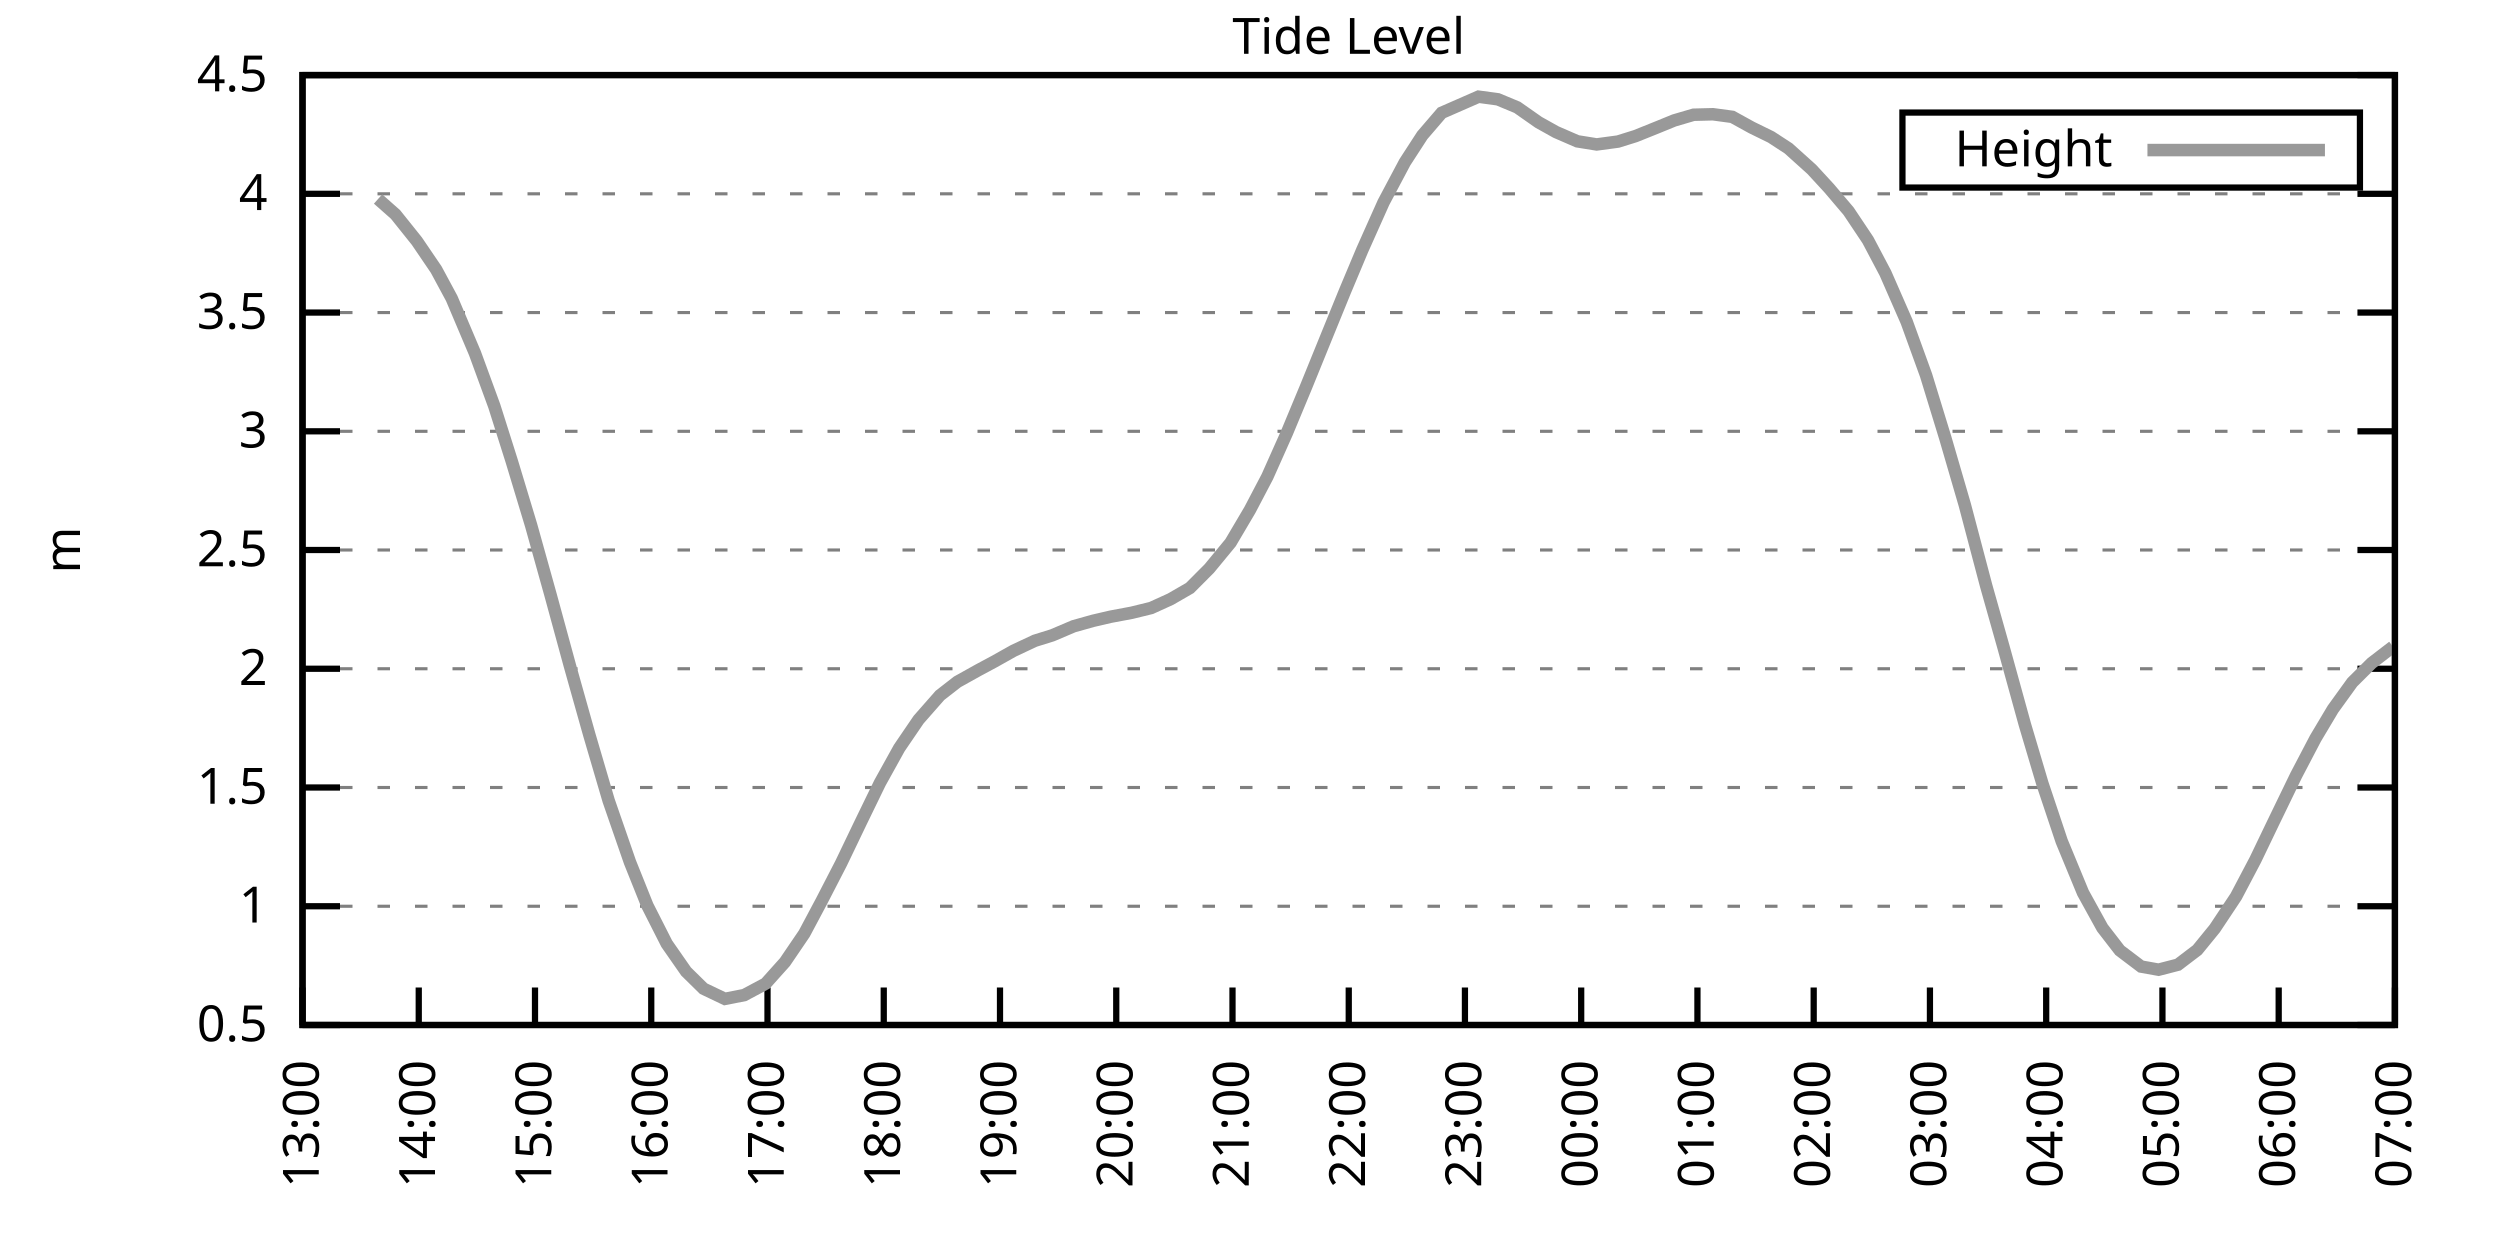
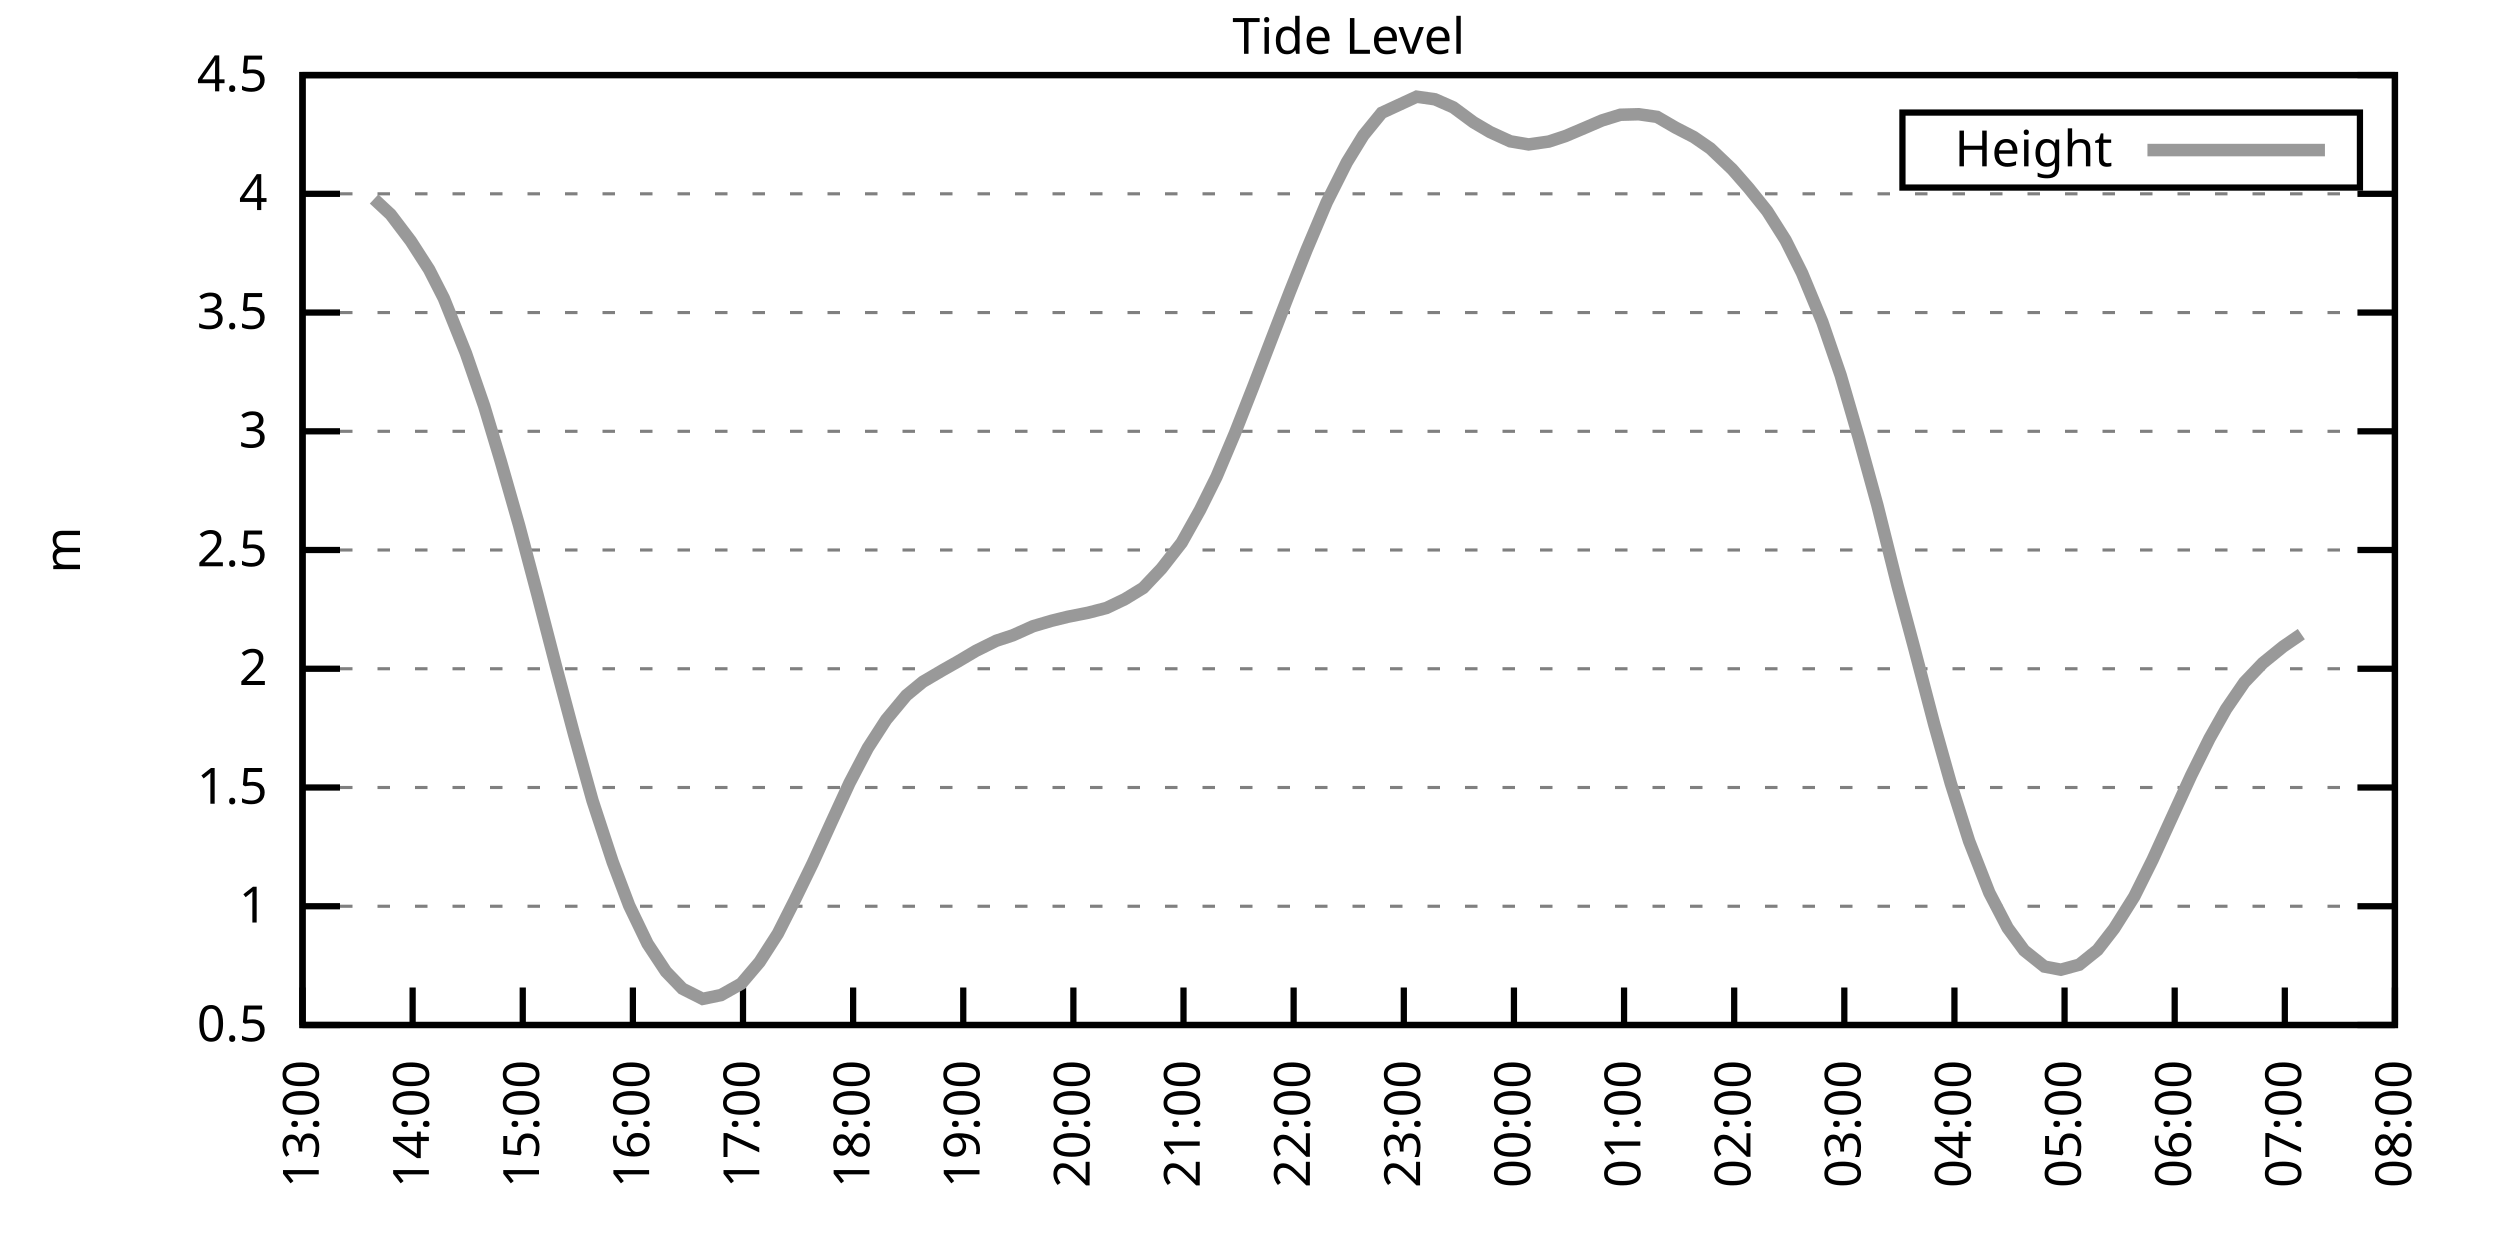
<svg xmlns="http://www.w3.org/2000/svg" xmlns:xlink="http://www.w3.org/1999/xlink" width="400" height="200" viewBox="0 0 400 200">
  <g id="gnuplot_canvas">
    <rect x="0" y="0" width="400" height="200" fill="none" />
    <defs>
      <circle id="gpDot" r="0.5" stroke-width="0.5" stroke="currentColor" />
      <path id="gpPt0" stroke-width="0.333" stroke="currentColor" d="M-1,0 h2 M0,-1 v2" />
      <path id="gpPt1" stroke-width="0.333" stroke="currentColor" d="M-1,-1 L1,1 M1,-1 L-1,1" />
      <path id="gpPt2" stroke-width="0.333" stroke="currentColor" d="M-1,0 L1,0 M0,-1 L0,1 M-1,-1 L1,1 M-1,1 L1,-1" />
      <rect id="gpPt3" stroke-width="0.333" stroke="currentColor" x="-1" y="-1" width="2" height="2" />
      <rect id="gpPt4" stroke-width="0.333" stroke="currentColor" fill="currentColor" x="-1" y="-1" width="2" height="2" />
      <circle id="gpPt5" stroke-width="0.333" stroke="currentColor" cx="0" cy="0" r="1" />
      <use xlink:href="#gpPt5" id="gpPt6" fill="currentColor" stroke="none" />
      <path id="gpPt7" stroke-width="0.333" stroke="currentColor" d="M0,-1.33 L-1.33,0.67 L1.33,0.67 z" />
      <use xlink:href="#gpPt7" id="gpPt8" fill="currentColor" stroke="none" />
      <use xlink:href="#gpPt7" id="gpPt9" stroke="currentColor" transform="rotate(180)" />
      <use xlink:href="#gpPt9" id="gpPt10" fill="currentColor" stroke="none" />
      <use xlink:href="#gpPt3" id="gpPt11" stroke="currentColor" transform="rotate(45)" />
      <use xlink:href="#gpPt11" id="gpPt12" fill="currentColor" stroke="none" />
      <path id="gpPt13" stroke-width="0.333" stroke="currentColor" d="M0,1.330 L1.265,0.411 L0.782,-1.067 L-0.782,-1.076 L-1.265,0.411 z" />
      <use xlink:href="#gpPt13" id="gpPt14" fill="currentColor" stroke="none" />
      <filter id="textbox" filterUnits="objectBoundingBox" x="0" y="0" height="1" width="1">
        <feFlood flood-color="white" flood-opacity="1" result="bgnd" />
        <feComposite in="SourceGraphic" in2="bgnd" operator="atop" />
      </filter>
      <filter id="greybox" filterUnits="objectBoundingBox" x="0" y="0" height="1" width="1">
        <feFlood flood-color="lightgrey" flood-opacity="1" result="grey" />
        <feComposite in="SourceGraphic" in2="grey" operator="atop" />
      </filter>
    </defs>
    <g fill="none" color="white" stroke="currentColor" stroke-width="1.00" stroke-linecap="butt" stroke-linejoin="miter">
</g>
    <g fill="none" color="black" stroke="currentColor" stroke-width="1.00" stroke-linecap="butt" stroke-linejoin="miter">
      <g stroke="none" shape-rendering="crispEdges">
        <polygon fill="rgb(255, 255, 255)" points="48.40,164.00 383.18,164.00 383.18,12.02 48.40,12.02 " />
      </g>
    </g>
    <g fill="none" color="black" stroke="currentColor" stroke-width="1.00" stroke-linecap="butt" stroke-linejoin="miter">
</g>
    <g fill="none" color="black" stroke="black" stroke-width="0.50" stroke-linecap="butt" stroke-linejoin="miter">
</g>
    <g fill="none" color="gray" stroke="currentColor" stroke-width="0.50" stroke-linecap="butt" stroke-linejoin="miter">
      <path stroke="gray" stroke-dasharray="2,4" class="gridline" d="M48.40,164.00 L383.19,164.00  " />
    </g>
    <g fill="none" color="gray" stroke="gray" stroke-width="1.00" stroke-linecap="butt" stroke-linejoin="miter">
</g>
    <g fill="none" color="black" stroke="currentColor" stroke-width="1.00" stroke-linecap="butt" stroke-linejoin="miter">
      <path stroke="black" d="M48.40,164.00 L54.40,164.00 M383.19,164.00 L377.19,164.00  " />
      <g transform="translate(42.80,166.60)" stroke="none" fill="black" font-family="Sans" font-size="8.00" text-anchor="end">
        <text>
          <tspan font-family="Sans"> 0.5</tspan>
        </text>
      </g>
    </g>
    <g fill="none" color="black" stroke="currentColor" stroke-width="1.00" stroke-linecap="butt" stroke-linejoin="miter">
</g>
    <g fill="none" color="black" stroke="black" stroke-width="0.50" stroke-linecap="butt" stroke-linejoin="miter">
</g>
    <g fill="none" color="gray" stroke="currentColor" stroke-width="0.50" stroke-linecap="butt" stroke-linejoin="miter">
      <path stroke="gray" stroke-dasharray="2,4" class="gridline" d="M48.40,145.00 L383.19,145.00  " />
    </g>
    <g fill="none" color="gray" stroke="gray" stroke-width="1.00" stroke-linecap="butt" stroke-linejoin="miter">
</g>
    <g fill="none" color="black" stroke="currentColor" stroke-width="1.00" stroke-linecap="butt" stroke-linejoin="miter">
      <path stroke="black" d="M48.40,145.00 L54.40,145.00 M383.19,145.00 L377.19,145.00  " />
      <g transform="translate(42.80,147.60)" stroke="none" fill="black" font-family="Sans" font-size="8.00" text-anchor="end">
        <text>
          <tspan font-family="Sans"> 1</tspan>
        </text>
      </g>
    </g>
    <g fill="none" color="black" stroke="currentColor" stroke-width="1.00" stroke-linecap="butt" stroke-linejoin="miter">
</g>
    <g fill="none" color="black" stroke="black" stroke-width="0.50" stroke-linecap="butt" stroke-linejoin="miter">
</g>
    <g fill="none" color="gray" stroke="currentColor" stroke-width="0.50" stroke-linecap="butt" stroke-linejoin="miter">
      <path stroke="gray" stroke-dasharray="2,4" class="gridline" d="M48.40,126.00 L383.19,126.00  " />
    </g>
    <g fill="none" color="gray" stroke="gray" stroke-width="1.00" stroke-linecap="butt" stroke-linejoin="miter">
</g>
    <g fill="none" color="black" stroke="currentColor" stroke-width="1.00" stroke-linecap="butt" stroke-linejoin="miter">
      <path stroke="black" d="M48.40,126.00 L54.40,126.00 M383.19,126.00 L377.19,126.00  " />
      <g transform="translate(42.80,128.60)" stroke="none" fill="black" font-family="Sans" font-size="8.00" text-anchor="end">
        <text>
          <tspan font-family="Sans"> 1.5</tspan>
        </text>
      </g>
    </g>
    <g fill="none" color="black" stroke="currentColor" stroke-width="1.00" stroke-linecap="butt" stroke-linejoin="miter">
</g>
    <g fill="none" color="black" stroke="black" stroke-width="0.50" stroke-linecap="butt" stroke-linejoin="miter">
</g>
    <g fill="none" color="gray" stroke="currentColor" stroke-width="0.50" stroke-linecap="butt" stroke-linejoin="miter">
      <path stroke="gray" stroke-dasharray="2,4" class="gridline" d="M48.40,107.00 L383.19,107.00  " />
    </g>
    <g fill="none" color="gray" stroke="gray" stroke-width="1.00" stroke-linecap="butt" stroke-linejoin="miter">
</g>
    <g fill="none" color="black" stroke="currentColor" stroke-width="1.00" stroke-linecap="butt" stroke-linejoin="miter">
      <path stroke="black" d="M48.40,107.00 L54.40,107.00 M383.19,107.00 L377.19,107.00  " />
      <g transform="translate(42.80,109.60)" stroke="none" fill="black" font-family="Sans" font-size="8.00" text-anchor="end">
        <text>
          <tspan font-family="Sans"> 2</tspan>
        </text>
      </g>
    </g>
    <g fill="none" color="black" stroke="currentColor" stroke-width="1.00" stroke-linecap="butt" stroke-linejoin="miter">
</g>
    <g fill="none" color="black" stroke="black" stroke-width="0.50" stroke-linecap="butt" stroke-linejoin="miter">
</g>
    <g fill="none" color="gray" stroke="currentColor" stroke-width="0.50" stroke-linecap="butt" stroke-linejoin="miter">
      <path stroke="gray" stroke-dasharray="2,4" class="gridline" d="M48.40,88.00 L383.19,88.00  " />
    </g>
    <g fill="none" color="gray" stroke="gray" stroke-width="1.00" stroke-linecap="butt" stroke-linejoin="miter">
</g>
    <g fill="none" color="black" stroke="currentColor" stroke-width="1.00" stroke-linecap="butt" stroke-linejoin="miter">
      <path stroke="black" d="M48.40,88.00 L54.40,88.00 M383.19,88.00 L377.19,88.00  " />
      <g transform="translate(42.80,90.60)" stroke="none" fill="black" font-family="Sans" font-size="8.00" text-anchor="end">
        <text>
          <tspan font-family="Sans"> 2.5</tspan>
        </text>
      </g>
    </g>
    <g fill="none" color="black" stroke="currentColor" stroke-width="1.00" stroke-linecap="butt" stroke-linejoin="miter">
</g>
    <g fill="none" color="black" stroke="black" stroke-width="0.50" stroke-linecap="butt" stroke-linejoin="miter">
</g>
    <g fill="none" color="gray" stroke="currentColor" stroke-width="0.50" stroke-linecap="butt" stroke-linejoin="miter">
      <path stroke="gray" stroke-dasharray="2,4" class="gridline" d="M48.40,69.01 L383.19,69.01  " />
    </g>
    <g fill="none" color="gray" stroke="gray" stroke-width="1.00" stroke-linecap="butt" stroke-linejoin="miter">
</g>
    <g fill="none" color="black" stroke="currentColor" stroke-width="1.00" stroke-linecap="butt" stroke-linejoin="miter">
      <path stroke="black" d="M48.40,69.01 L54.40,69.01 M383.19,69.01 L377.19,69.01  " />
      <g transform="translate(42.80,71.61)" stroke="none" fill="black" font-family="Sans" font-size="8.00" text-anchor="end">
        <text>
          <tspan font-family="Sans"> 3</tspan>
        </text>
      </g>
    </g>
    <g fill="none" color="black" stroke="currentColor" stroke-width="1.00" stroke-linecap="butt" stroke-linejoin="miter">
</g>
    <g fill="none" color="black" stroke="black" stroke-width="0.50" stroke-linecap="butt" stroke-linejoin="miter">
</g>
    <g fill="none" color="gray" stroke="currentColor" stroke-width="0.50" stroke-linecap="butt" stroke-linejoin="miter">
      <path stroke="gray" stroke-dasharray="2,4" class="gridline" d="M48.40,50.01 L383.19,50.01  " />
    </g>
    <g fill="none" color="gray" stroke="gray" stroke-width="1.00" stroke-linecap="butt" stroke-linejoin="miter">
</g>
    <g fill="none" color="black" stroke="currentColor" stroke-width="1.00" stroke-linecap="butt" stroke-linejoin="miter">
      <path stroke="black" d="M48.40,50.01 L54.40,50.01 M383.19,50.01 L377.19,50.01  " />
      <g transform="translate(42.80,52.61)" stroke="none" fill="black" font-family="Sans" font-size="8.00" text-anchor="end">
        <text>
          <tspan font-family="Sans"> 3.5</tspan>
        </text>
      </g>
    </g>
    <g fill="none" color="black" stroke="currentColor" stroke-width="1.00" stroke-linecap="butt" stroke-linejoin="miter">
</g>
    <g fill="none" color="black" stroke="black" stroke-width="0.50" stroke-linecap="butt" stroke-linejoin="miter">
</g>
    <g fill="none" color="gray" stroke="currentColor" stroke-width="0.50" stroke-linecap="butt" stroke-linejoin="miter">
      <path stroke="gray" stroke-dasharray="2,4" class="gridline" d="M48.40,31.01 L383.19,31.01  " />
    </g>
    <g fill="none" color="gray" stroke="gray" stroke-width="1.00" stroke-linecap="butt" stroke-linejoin="miter">
</g>
    <g fill="none" color="black" stroke="currentColor" stroke-width="1.00" stroke-linecap="butt" stroke-linejoin="miter">
      <path stroke="black" d="M48.40,31.01 L54.40,31.01 M383.19,31.01 L377.19,31.01  " />
      <g transform="translate(42.80,33.61)" stroke="none" fill="black" font-family="Sans" font-size="8.00" text-anchor="end">
        <text>
          <tspan font-family="Sans"> 4</tspan>
        </text>
      </g>
    </g>
    <g fill="none" color="black" stroke="currentColor" stroke-width="1.00" stroke-linecap="butt" stroke-linejoin="miter">
</g>
    <g fill="none" color="black" stroke="black" stroke-width="0.50" stroke-linecap="butt" stroke-linejoin="miter">
</g>
    <g fill="none" color="gray" stroke="currentColor" stroke-width="0.50" stroke-linecap="butt" stroke-linejoin="miter">
      <path stroke="gray" stroke-dasharray="2,4" class="gridline" d="M48.40,12.01 L383.19,12.01  " />
    </g>
    <g fill="none" color="gray" stroke="gray" stroke-width="1.00" stroke-linecap="butt" stroke-linejoin="miter">
</g>
    <g fill="none" color="black" stroke="currentColor" stroke-width="1.00" stroke-linecap="butt" stroke-linejoin="miter">
      <path stroke="black" d="M48.40,12.01 L54.40,12.01 M383.19,12.01 L377.19,12.01  " />
      <g transform="translate(42.80,14.61)" stroke="none" fill="black" font-family="Sans" font-size="8.00" text-anchor="end">
        <text>
          <tspan font-family="Sans"> 4.5</tspan>
        </text>
      </g>
    </g>
    <g fill="none" color="black" stroke="currentColor" stroke-width="1.00" stroke-linecap="butt" stroke-linejoin="miter">
      <path stroke="black" d="M48.40,164.00 L48.40,158.00  " />
      <g transform="translate(51.00,169.60) rotate(270.00)" stroke="none" fill="black" font-family="Sans" font-size="8.00" text-anchor="end">
        <text>
          <tspan font-family="Sans">13:00</tspan>
        </text>
      </g>
    </g>
    <g fill="none" color="black" stroke="currentColor" stroke-width="1.00" stroke-linecap="butt" stroke-linejoin="miter">
-       <path stroke="black" d="M67.00,164.00 L67.00,158.00  " />
-       <g transform="translate(69.60,169.60) rotate(270.00)" stroke="none" fill="black" font-family="Sans" font-size="8.00" text-anchor="end">
+       <path stroke="black" d="M66.02,164.00 L66.02,158.00  " />
+       <g transform="translate(68.62,169.60) rotate(270.00)" stroke="none" fill="black" font-family="Sans" font-size="8.00" text-anchor="end">
        <text>
          <tspan font-family="Sans">14:00</tspan>
        </text>
      </g>
    </g>
    <g fill="none" color="black" stroke="currentColor" stroke-width="1.00" stroke-linecap="butt" stroke-linejoin="miter">
-       <path stroke="black" d="M85.60,164.00 L85.60,158.00  " />
-       <g transform="translate(88.20,169.60) rotate(270.00)" stroke="none" fill="black" font-family="Sans" font-size="8.00" text-anchor="end">
+       <path stroke="black" d="M83.64,164.00 L83.64,158.00  " />
+       <g transform="translate(86.24,169.60) rotate(270.00)" stroke="none" fill="black" font-family="Sans" font-size="8.00" text-anchor="end">
        <text>
          <tspan font-family="Sans">15:00</tspan>
        </text>
      </g>
    </g>
    <g fill="none" color="black" stroke="currentColor" stroke-width="1.00" stroke-linecap="butt" stroke-linejoin="miter">
-       <path stroke="black" d="M104.20,164.00 L104.20,158.00  " />
-       <g transform="translate(106.80,169.60) rotate(270.00)" stroke="none" fill="black" font-family="Sans" font-size="8.00" text-anchor="end">
+       <path stroke="black" d="M101.26,164.00 L101.26,158.00  " />
+       <g transform="translate(103.86,169.60) rotate(270.00)" stroke="none" fill="black" font-family="Sans" font-size="8.00" text-anchor="end">
        <text>
          <tspan font-family="Sans">16:00</tspan>
        </text>
      </g>
    </g>
    <g fill="none" color="black" stroke="currentColor" stroke-width="1.00" stroke-linecap="butt" stroke-linejoin="miter">
-       <path stroke="black" d="M122.80,164.00 L122.80,158.00  " />
-       <g transform="translate(125.40,169.60) rotate(270.00)" stroke="none" fill="black" font-family="Sans" font-size="8.00" text-anchor="end">
+       <path stroke="black" d="M118.88,164.00 L118.88,158.00  " />
+       <g transform="translate(121.48,169.60) rotate(270.00)" stroke="none" fill="black" font-family="Sans" font-size="8.00" text-anchor="end">
        <text>
          <tspan font-family="Sans">17:00</tspan>
        </text>
      </g>
    </g>
    <g fill="none" color="black" stroke="currentColor" stroke-width="1.00" stroke-linecap="butt" stroke-linejoin="miter">
-       <path stroke="black" d="M141.40,164.00 L141.40,158.00  " />
-       <g transform="translate(144.00,169.60) rotate(270.00)" stroke="none" fill="black" font-family="Sans" font-size="8.00" text-anchor="end">
+       <path stroke="black" d="M136.50,164.00 L136.50,158.00  " />
+       <g transform="translate(139.10,169.60) rotate(270.00)" stroke="none" fill="black" font-family="Sans" font-size="8.00" text-anchor="end">
        <text>
          <tspan font-family="Sans">18:00</tspan>
        </text>
      </g>
    </g>
    <g fill="none" color="black" stroke="currentColor" stroke-width="1.00" stroke-linecap="butt" stroke-linejoin="miter">
-       <path stroke="black" d="M160.00,164.00 L160.00,158.00  " />
-       <g transform="translate(162.60,169.60) rotate(270.00)" stroke="none" fill="black" font-family="Sans" font-size="8.00" text-anchor="end">
+       <path stroke="black" d="M154.12,164.00 L154.12,158.00  " />
+       <g transform="translate(156.72,169.60) rotate(270.00)" stroke="none" fill="black" font-family="Sans" font-size="8.00" text-anchor="end">
        <text>
          <tspan font-family="Sans">19:00</tspan>
        </text>
      </g>
    </g>
    <g fill="none" color="black" stroke="currentColor" stroke-width="1.00" stroke-linecap="butt" stroke-linejoin="miter">
-       <path stroke="black" d="M178.60,164.00 L178.60,158.00  " />
-       <g transform="translate(181.20,169.60) rotate(270.00)" stroke="none" fill="black" font-family="Sans" font-size="8.00" text-anchor="end">
+       <path stroke="black" d="M171.74,164.00 L171.74,158.00  " />
+       <g transform="translate(174.34,169.60) rotate(270.00)" stroke="none" fill="black" font-family="Sans" font-size="8.00" text-anchor="end">
        <text>
          <tspan font-family="Sans">20:00</tspan>
        </text>
      </g>
    </g>
    <g fill="none" color="black" stroke="currentColor" stroke-width="1.00" stroke-linecap="butt" stroke-linejoin="miter">
-       <path stroke="black" d="M197.20,164.00 L197.20,158.00  " />
-       <g transform="translate(199.80,169.60) rotate(270.00)" stroke="none" fill="black" font-family="Sans" font-size="8.00" text-anchor="end">
+       <path stroke="black" d="M189.36,164.00 L189.36,158.00  " />
+       <g transform="translate(191.96,169.60) rotate(270.00)" stroke="none" fill="black" font-family="Sans" font-size="8.00" text-anchor="end">
        <text>
          <tspan font-family="Sans">21:00</tspan>
        </text>
      </g>
    </g>
    <g fill="none" color="black" stroke="currentColor" stroke-width="1.00" stroke-linecap="butt" stroke-linejoin="miter">
-       <path stroke="black" d="M215.80,164.00 L215.80,158.00  " />
-       <g transform="translate(218.40,169.60) rotate(270.00)" stroke="none" fill="black" font-family="Sans" font-size="8.00" text-anchor="end">
+       <path stroke="black" d="M206.98,164.00 L206.98,158.00  " />
+       <g transform="translate(209.58,169.60) rotate(270.00)" stroke="none" fill="black" font-family="Sans" font-size="8.00" text-anchor="end">
        <text>
          <tspan font-family="Sans">22:00</tspan>
        </text>
      </g>
    </g>
    <g fill="none" color="black" stroke="currentColor" stroke-width="1.00" stroke-linecap="butt" stroke-linejoin="miter">
-       <path stroke="black" d="M234.39,164.00 L234.39,158.00  " />
-       <g transform="translate(236.99,169.60) rotate(270.00)" stroke="none" fill="black" font-family="Sans" font-size="8.00" text-anchor="end">
+       <path stroke="black" d="M224.61,164.00 L224.61,158.00  " />
+       <g transform="translate(227.21,169.60) rotate(270.00)" stroke="none" fill="black" font-family="Sans" font-size="8.00" text-anchor="end">
        <text>
          <tspan font-family="Sans">23:00</tspan>
        </text>
      </g>
    </g>
    <g fill="none" color="black" stroke="currentColor" stroke-width="1.00" stroke-linecap="butt" stroke-linejoin="miter">
-       <path stroke="black" d="M252.99,164.00 L252.99,158.00  " />
-       <g transform="translate(255.59,169.60) rotate(270.00)" stroke="none" fill="black" font-family="Sans" font-size="8.00" text-anchor="end">
+       <path stroke="black" d="M242.23,164.00 L242.23,158.00  " />
+       <g transform="translate(244.83,169.60) rotate(270.00)" stroke="none" fill="black" font-family="Sans" font-size="8.00" text-anchor="end">
        <text>
          <tspan font-family="Sans">00:00</tspan>
        </text>
      </g>
    </g>
    <g fill="none" color="black" stroke="currentColor" stroke-width="1.00" stroke-linecap="butt" stroke-linejoin="miter">
-       <path stroke="black" d="M271.59,164.00 L271.59,158.00  " />
-       <g transform="translate(274.19,169.60) rotate(270.00)" stroke="none" fill="black" font-family="Sans" font-size="8.00" text-anchor="end">
+       <path stroke="black" d="M259.85,164.00 L259.85,158.00  " />
+       <g transform="translate(262.45,169.60) rotate(270.00)" stroke="none" fill="black" font-family="Sans" font-size="8.00" text-anchor="end">
        <text>
          <tspan font-family="Sans">01:00</tspan>
        </text>
      </g>
    </g>
    <g fill="none" color="black" stroke="currentColor" stroke-width="1.00" stroke-linecap="butt" stroke-linejoin="miter">
-       <path stroke="black" d="M290.19,164.00 L290.19,158.00  " />
-       <g transform="translate(292.79,169.60) rotate(270.00)" stroke="none" fill="black" font-family="Sans" font-size="8.00" text-anchor="end">
+       <path stroke="black" d="M277.47,164.00 L277.47,158.00  " />
+       <g transform="translate(280.07,169.60) rotate(270.00)" stroke="none" fill="black" font-family="Sans" font-size="8.00" text-anchor="end">
        <text>
          <tspan font-family="Sans">02:00</tspan>
        </text>
      </g>
    </g>
    <g fill="none" color="black" stroke="currentColor" stroke-width="1.00" stroke-linecap="butt" stroke-linejoin="miter">
-       <path stroke="black" d="M308.79,164.00 L308.79,158.00  " />
-       <g transform="translate(311.39,169.60) rotate(270.00)" stroke="none" fill="black" font-family="Sans" font-size="8.00" text-anchor="end">
+       <path stroke="black" d="M295.09,164.00 L295.09,158.00  " />
+       <g transform="translate(297.69,169.60) rotate(270.00)" stroke="none" fill="black" font-family="Sans" font-size="8.00" text-anchor="end">
        <text>
          <tspan font-family="Sans">03:00</tspan>
        </text>
      </g>
    </g>
    <g fill="none" color="black" stroke="currentColor" stroke-width="1.00" stroke-linecap="butt" stroke-linejoin="miter">
-       <path stroke="black" d="M327.39,164.00 L327.39,158.00  " />
-       <g transform="translate(329.99,169.60) rotate(270.00)" stroke="none" fill="black" font-family="Sans" font-size="8.00" text-anchor="end">
+       <path stroke="black" d="M312.71,164.00 L312.71,158.00  " />
+       <g transform="translate(315.31,169.60) rotate(270.00)" stroke="none" fill="black" font-family="Sans" font-size="8.00" text-anchor="end">
        <text>
          <tspan font-family="Sans">04:00</tspan>
        </text>
      </g>
    </g>
    <g fill="none" color="black" stroke="currentColor" stroke-width="1.00" stroke-linecap="butt" stroke-linejoin="miter">
-       <path stroke="black" d="M345.99,164.00 L345.99,158.00  " />
-       <g transform="translate(348.59,169.60) rotate(270.00)" stroke="none" fill="black" font-family="Sans" font-size="8.00" text-anchor="end">
+       <path stroke="black" d="M330.33,164.00 L330.33,158.00  " />
+       <g transform="translate(332.93,169.60) rotate(270.00)" stroke="none" fill="black" font-family="Sans" font-size="8.00" text-anchor="end">
        <text>
          <tspan font-family="Sans">05:00</tspan>
        </text>
      </g>
    </g>
    <g fill="none" color="black" stroke="currentColor" stroke-width="1.00" stroke-linecap="butt" stroke-linejoin="miter">
-       <path stroke="black" d="M364.59,164.00 L364.59,158.00  " />
-       <g transform="translate(367.19,169.60) rotate(270.00)" stroke="none" fill="black" font-family="Sans" font-size="8.00" text-anchor="end">
+       <path stroke="black" d="M347.95,164.00 L347.95,158.00  " />
+       <g transform="translate(350.55,169.60) rotate(270.00)" stroke="none" fill="black" font-family="Sans" font-size="8.00" text-anchor="end">
        <text>
          <tspan font-family="Sans">06:00</tspan>
+         </text>
+       </g>
+     </g>
+     <g fill="none" color="black" stroke="currentColor" stroke-width="1.00" stroke-linecap="butt" stroke-linejoin="miter">
+       <path stroke="black" d="M365.57,164.00 L365.57,158.00  " />
+       <g transform="translate(368.17,169.60) rotate(270.00)" stroke="none" fill="black" font-family="Sans" font-size="8.00" text-anchor="end">
+         <text>
+           <tspan font-family="Sans">07:00</tspan>
        </text>
      </g>
    </g>
    <g fill="none" color="black" stroke="currentColor" stroke-width="1.00" stroke-linecap="butt" stroke-linejoin="miter">
      <path stroke="black" d="M383.19,164.00 L383.19,158.00  " />
      <g transform="translate(385.79,169.60) rotate(270.00)" stroke="none" fill="black" font-family="Sans" font-size="8.00" text-anchor="end">
        <text>
-           <tspan font-family="Sans">07:00</tspan>
+           <tspan font-family="Sans">08:00</tspan>
        </text>
      </g>
    </g>
    <g fill="none" color="black" stroke="currentColor" stroke-width="1.00" stroke-linecap="butt" stroke-linejoin="miter">
</g>
    <g fill="none" color="black" stroke="currentColor" stroke-width="1.00" stroke-linecap="butt" stroke-linejoin="miter">
      <path stroke="black" d="M48.40,12.01 L48.40,164.00 L383.19,164.00 L383.19,12.01 L48.40,12.01 Z  " />
    </g>
    <g fill="none" color="black" stroke="currentColor" stroke-width="1.00" stroke-linecap="butt" stroke-linejoin="miter">
</g>
    <g fill="none" color="black" stroke="currentColor" stroke-width="1.00" stroke-linecap="butt" stroke-linejoin="miter">
      <path stroke="black" d="M304.39,30.01 L304.39,18.01 L377.59,18.01 L377.59,30.01 L304.39,30.01 Z  " />
    </g>
    <g id="Tide_level_plot_1">
      <g fill="none" color="white" stroke="black" stroke-width="2.00" stroke-linecap="butt" stroke-linejoin="miter">
</g>
      <g fill="none" color="black" stroke="currentColor" stroke-width="2.00" stroke-linecap="butt" stroke-linejoin="miter">
        <g transform="translate(337.99,26.61)" stroke="none" fill="black" font-family="Sans" font-size="8.00" text-anchor="end">
          <text>
            <tspan font-family="Sans">Height</tspan>
          </text>
        </g>
      </g>
      <g fill="none" color="black" stroke="currentColor" stroke-width="2.00" stroke-linecap="butt" stroke-linejoin="miter">
-         <path stroke="rgb(153, 153, 153)" d="M343.59,24.01 L371.99,24.01 M60.49,31.84 L63.28,34.31 L66.69,38.57 L69.79,43.13 L72.27,47.73 L75.99,56.51   L79.09,64.98 L81.88,73.79 L84.98,84.05 L88.08,95.15 L91.18,106.51 L94.28,117.53 L97.38,128.09 L100.79,137.93   L103.58,144.89 L106.68,151.00 L109.78,155.45 L112.57,158.19 L115.98,159.82 L119.08,159.21 L122.49,157.39 L125.59,153.93   L128.69,149.37 L131.48,144.13 L134.58,138.12 L137.68,131.66 L140.78,125.28 L143.88,119.69 L146.98,115.14 L150.39,111.26   L153.18,109.09 L156.59,107.19 L159.07,105.86 L162.17,104.12 L165.58,102.52 L168.37,101.65 L171.78,100.20 L174.88,99.33   L177.67,98.68 L181.08,98.04 L184.18,97.28 L187.28,95.87 L190.38,94.08 L193.48,90.97 L196.89,86.83 L199.99,81.58   L202.78,76.26 L205.88,69.31 L208.98,61.86 L212.39,53.47 L215.18,46.63 L217.96,40.01 L221.37,32.38 L224.78,25.96   L227.57,21.66 L230.67,18.05 L236.56,15.47 L239.66,15.89 L242.76,17.18 L246.17,19.57 L248.96,21.13 L252.37,22.61   L255.47,23.11 L258.88,22.65 L261.67,21.78 L265.08,20.41 L267.87,19.27 L270.97,18.36 L274.07,18.28 L277.17,18.70   L280.27,20.41 L283.37,21.93 L286.16,23.75 L289.88,27.10 L292.67,30.13 L295.77,33.78 L298.87,38.42 L301.66,43.70   L305.07,51.49 L308.17,60.04 L311.27,70.15 L314.37,80.79 L317.78,93.70 L320.57,103.58 L323.98,115.93 L326.77,125.32   L329.87,134.59 L333.28,142.84 L336.38,148.46 L339.17,152.07 L342.58,154.65 L345.37,155.15 L348.47,154.35 L351.57,151.99   L354.36,148.57 L357.77,143.44 L360.87,137.55 L363.66,131.74 L367.38,124.06 L370.48,118.14 L373.27,113.46 L376.37,109.17   L379.47,106.09 L382.88,103.47  " />
+         <path stroke="rgb(153, 153, 153)" d="M343.59,24.01 L371.99,24.01 M59.85,31.84 L62.50,34.31 L65.73,38.57 L68.66,43.13 L71.01,47.73 L74.54,56.51   L77.47,64.98 L80.12,73.79 L83.05,84.05 L85.99,95.15 L88.93,106.51 L91.86,117.53 L94.80,128.09 L98.03,137.93   L100.67,144.89 L103.61,151.00 L106.55,155.45 L109.19,158.19 L112.42,159.82 L115.36,159.21 L118.59,157.39 L121.53,153.93   L124.46,149.37 L127.11,144.13 L130.04,138.12 L132.98,131.66 L135.92,125.28 L138.85,119.69 L141.79,115.14 L145.02,111.26   L147.66,109.09 L150.89,107.19 L153.24,105.86 L156.18,104.12 L159.41,102.52 L162.05,101.65 L165.28,100.20 L168.22,99.33   L170.86,98.68 L174.09,98.04 L177.03,97.28 L179.97,95.87 L182.90,94.08 L185.84,90.97 L189.07,86.83 L192.01,81.58   L194.65,76.26 L197.59,69.31 L200.52,61.86 L203.75,53.47 L206.40,46.63 L209.04,40.01 L212.27,32.38 L215.50,25.96   L218.14,21.66 L221.08,18.05 L226.66,15.47 L229.60,15.89 L232.53,17.18 L235.76,19.57 L238.41,21.13 L241.64,22.61   L244.58,23.11 L247.81,22.65 L250.45,21.78 L253.68,20.41 L256.32,19.27 L259.26,18.36 L262.20,18.28 L265.13,18.70   L268.07,20.41 L271.01,21.93 L273.65,23.75 L277.17,27.10 L279.82,30.13 L282.75,33.78 L285.69,38.42 L288.33,43.70   L291.56,51.49 L294.50,60.04 L297.44,70.15 L300.37,80.79 L303.60,93.70 L306.25,103.58 L309.48,115.93 L312.12,125.32   L315.06,134.59 L318.29,142.84 L321.22,148.46 L323.87,152.07 L327.10,154.65 L329.74,155.15 L332.68,154.35 L335.61,151.99   L338.26,148.57 L341.49,143.44 L344.42,137.55 L347.07,131.74 L350.59,124.06 L353.53,118.14 L356.17,113.46 L359.11,109.17   L362.05,106.09 L365.28,103.47 L368.21,101.46  " />
      </g>
    </g>
    <g fill="none" color="black" stroke="currentColor" stroke-width="2.00" stroke-linecap="butt" stroke-linejoin="miter">
</g>
    <g fill="none" color="black" stroke="black" stroke-width="1.00" stroke-linecap="butt" stroke-linejoin="miter">
</g>
    <g fill="none" color="black" stroke="currentColor" stroke-width="1.00" stroke-linecap="butt" stroke-linejoin="miter">
      <path stroke="black" d="M48.40,12.01 L48.40,164.00 L383.19,164.00 L383.19,12.01 L48.40,12.01 Z  " />
      <g transform="translate(12.80,88.01) rotate(270.00)" stroke="none" fill="black" font-family="Sans" font-size="8.00" text-anchor="middle">
        <text>
          <tspan font-family="Sans">m</tspan>
        </text>
      </g>
    </g>
    <g fill="none" color="black" stroke="currentColor" stroke-width="1.00" stroke-linecap="butt" stroke-linejoin="miter">
</g>
    <g fill="none" color="black" stroke="currentColor" stroke-width="1.00" stroke-linecap="butt" stroke-linejoin="miter">
      <g transform="translate(215.79,8.61)" stroke="none" fill="black" font-family="Sans" font-size="8.00" text-anchor="middle">
        <text>
          <tspan font-family="Sans">Tide Level</tspan>
        </text>
      </g>
    </g>
    <g fill="none" color="black" stroke="currentColor" stroke-width="1.00" stroke-linecap="butt" stroke-linejoin="miter">
</g>
  </g>
</svg>
